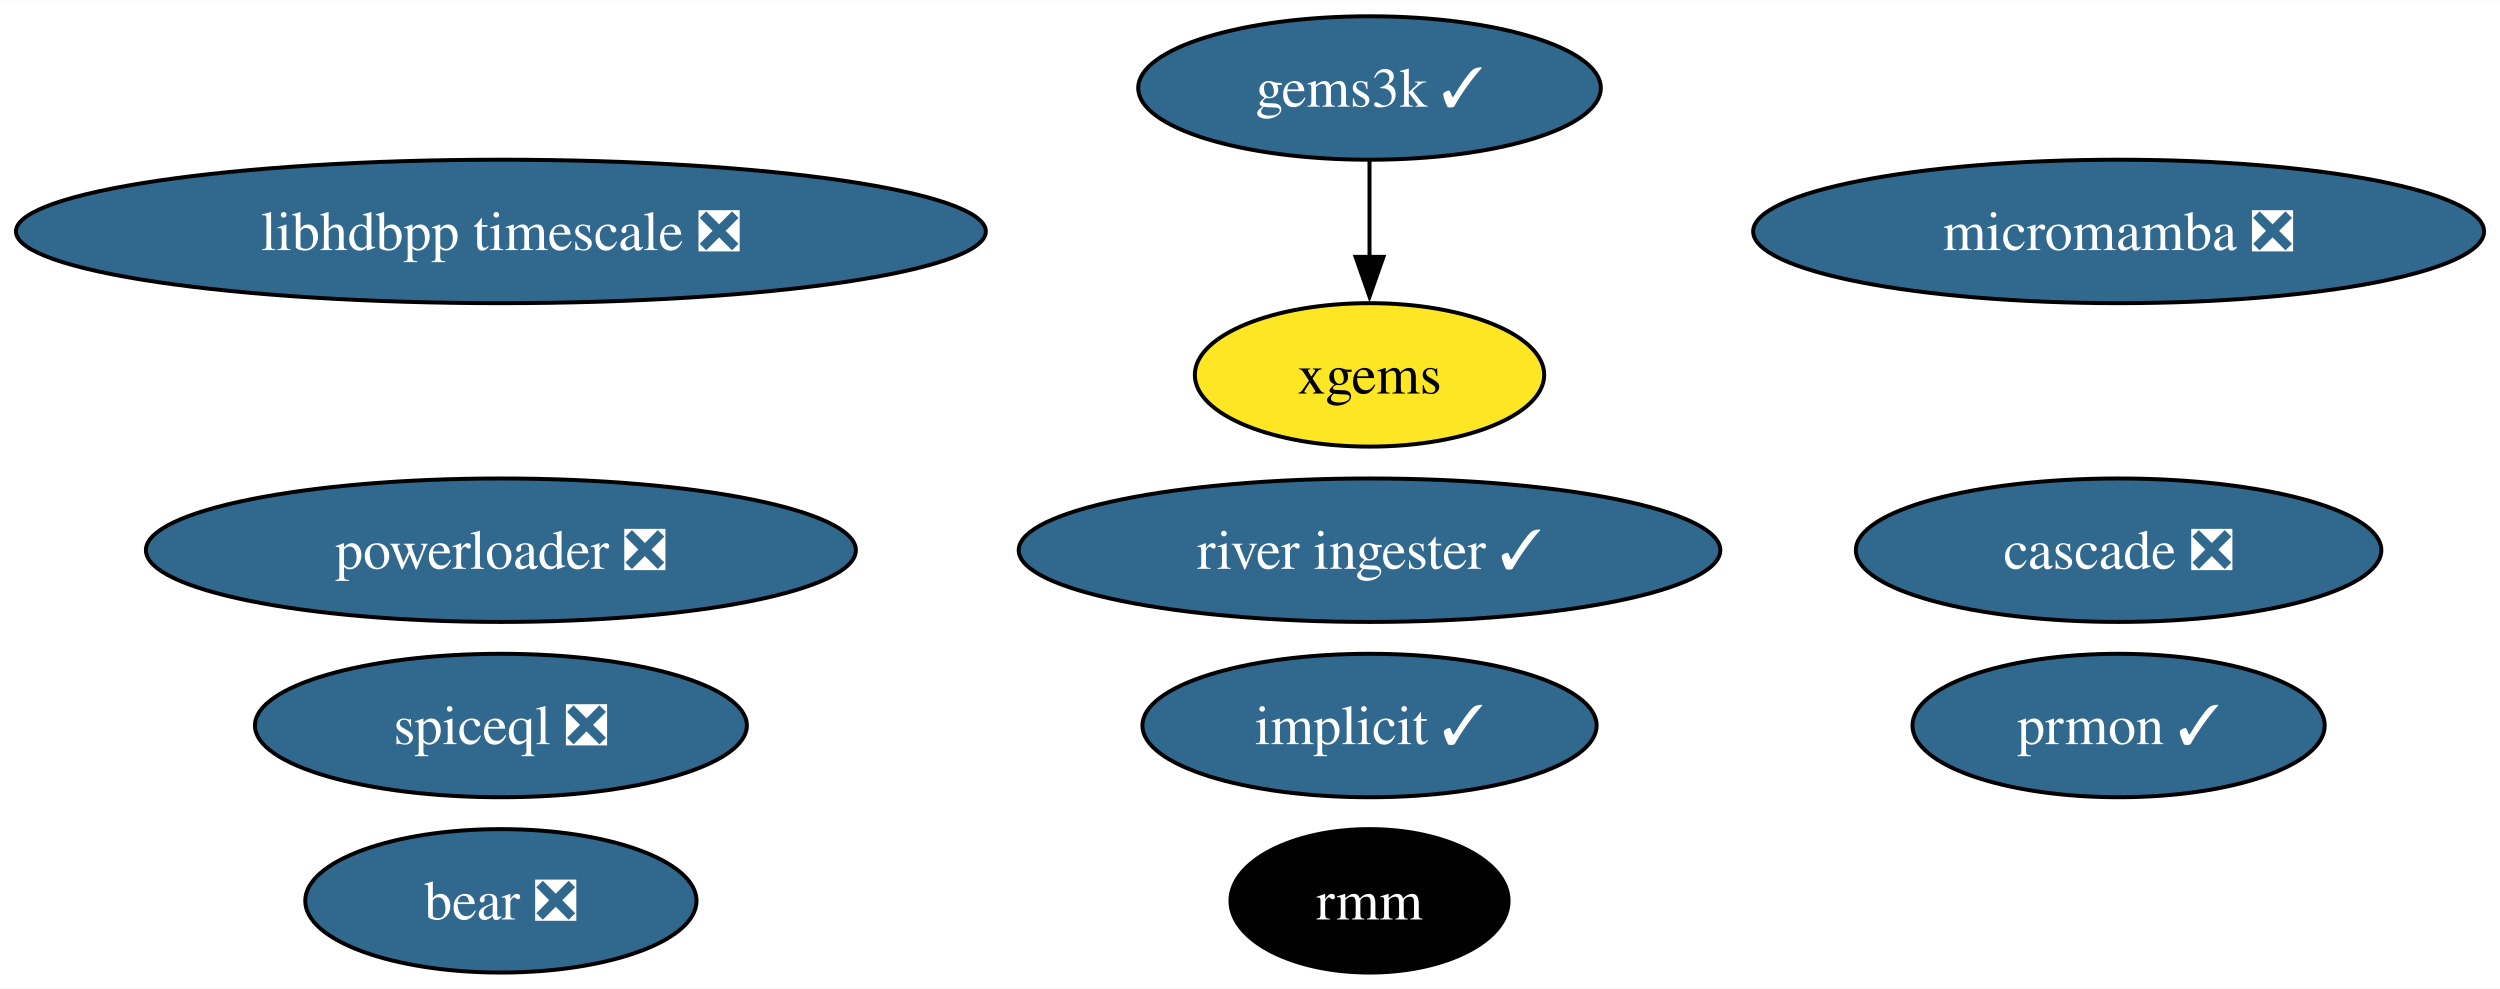
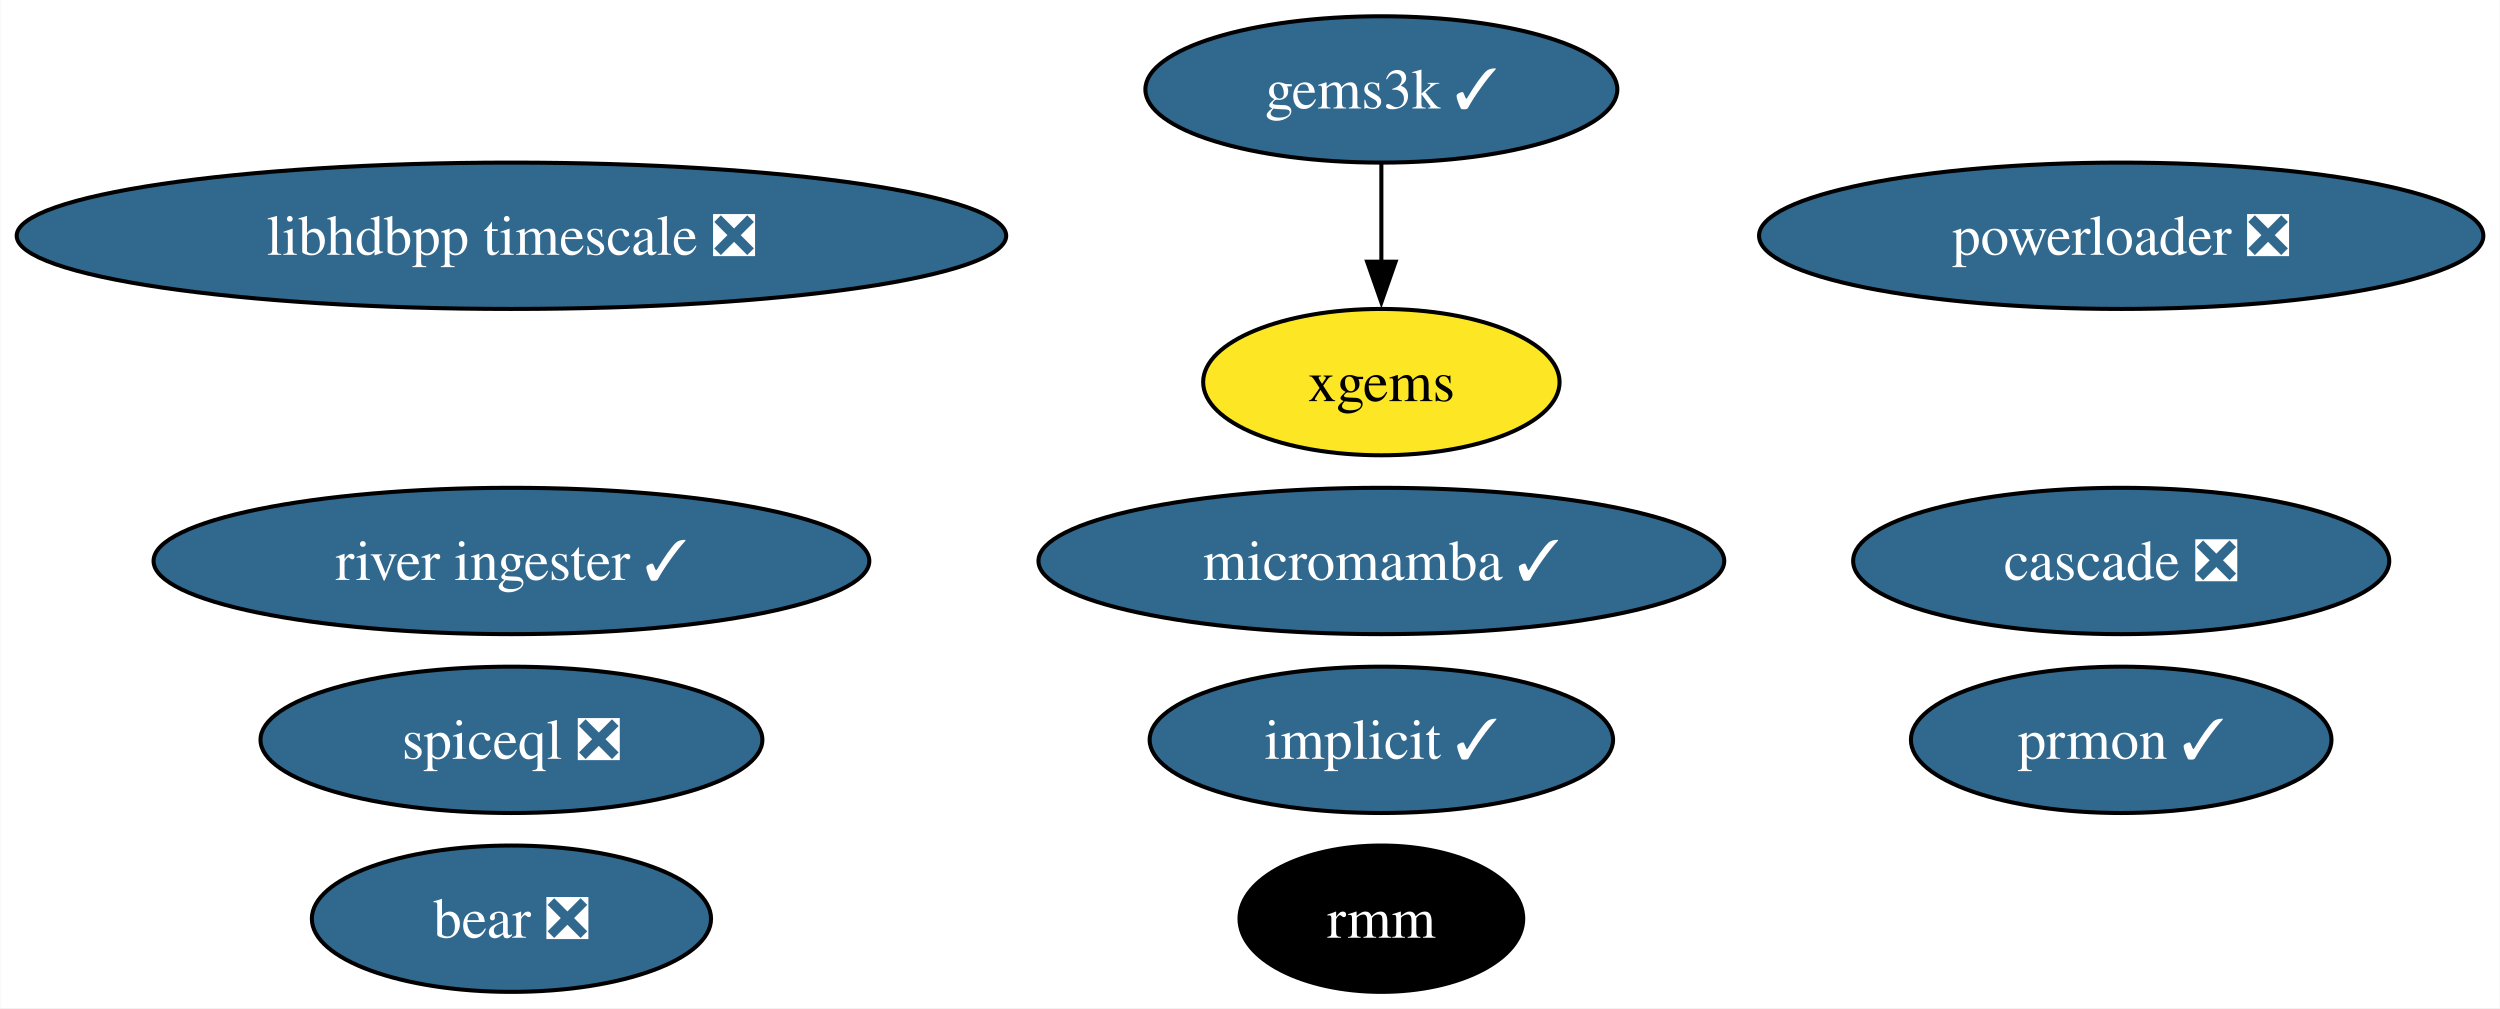
- <svg xmlns="http://www.w3.org/2000/svg" xmlns:xlink="http://www.w3.org/1999/xlink" width="627pt" height="248pt" viewBox="0.00 0.00 627.43 248.00">
+ <svg xmlns="http://www.w3.org/2000/svg" xmlns:xlink="http://www.w3.org/1999/xlink" width="615pt" height="248pt" viewBox="0.00 0.00 614.79 248.00">
  <g id="graph0" class="graph" transform="scale(1 1) rotate(0) translate(4 244)">
-     <polygon fill="white" stroke="none" points="-4,4 -4,-244 623.43,-244 623.43,4 -4,4" />
+     <polygon fill="white" stroke="none" points="-4,4 -4,-244 610.79,-244 610.79,4 -4,4" />
    <g id="node1" class="node">
      <g id="a_node1">
        <a xlink:href="https://github.com/conda-forge/implicit-feedstock/pull/100" xlink:title="implicit ✓">
-           <ellipse fill="#31688e" stroke="black" cx="339.71" cy="-62" rx="57" ry="18" />
-           <text text-anchor="middle" x="339.71" y="-57.33" font-family="Times,serif" font-size="14.00" fill="white">implicit ✓</text>
+           <ellipse fill="#31688e" stroke="black" cx="335.71" cy="-62" rx="57" ry="18" />
+           <text text-anchor="middle" x="335.71" y="-57.33" font-family="Times,serif" font-size="14.00" fill="white">implicit ✓</text>
        </a>
      </g>
    </g>
    <g id="node2" class="node">
      <g id="a_node2">
        <a xlink:href="https://github.com/conda-forge/gems3k-feedstock/pull/24" xlink:title="gems3k ✓">
-           <ellipse fill="#31688e" stroke="black" cx="339.71" cy="-222" rx="58.05" ry="18" />
-           <text text-anchor="middle" x="339.71" y="-217.32" font-family="Times,serif" font-size="14.00" fill="white">gems3k ✓</text>
+           <ellipse fill="#31688e" stroke="black" cx="335.71" cy="-222" rx="58.05" ry="18" />
+           <text text-anchor="middle" x="335.71" y="-217.32" font-family="Times,serif" font-size="14.00" fill="white">gems3k ✓</text>
        </a>
      </g>
    </g>
    <g id="node5" class="node">
      <g id="a_node5">
        <a xlink:href="https://github.com/conda-forge/xgems-feedstock" xlink:title="xgems">
-           <ellipse fill="#fde725" stroke="black" cx="339.71" cy="-150" rx="43.84" ry="18" />
-           <text text-anchor="middle" x="339.71" y="-145.32" font-family="Times,serif" font-size="14.00">xgems</text>
+           <ellipse fill="#fde725" stroke="black" cx="335.71" cy="-150" rx="43.84" ry="18" />
+           <text text-anchor="middle" x="335.71" y="-145.32" font-family="Times,serif" font-size="14.00">xgems</text>
        </a>
      </g>
    </g>
    <g id="edge1" class="edge">
-       <path fill="none" stroke="black" d="M339.71,-203.7C339.71,-196.41 339.71,-187.73 339.71,-179.54" />
-       <polygon fill="black" stroke="black" points="343.21,-179.62 339.71,-169.62 336.21,-179.62 343.21,-179.62" />
+       <path fill="none" stroke="black" d="M335.71,-203.7C335.71,-196.41 335.71,-187.73 335.71,-179.54" />
+       <polygon fill="black" stroke="black" points="339.21,-179.62 335.71,-169.62 332.21,-179.62 339.21,-179.62" />
    </g>
    <g id="node3" class="node">
      <g id="a_node3">
-         <a xlink:href="https://github.com/conda-forge/micromamba-feedstock/pull/179" xlink:title="micromamba ❎">
-           <ellipse fill="#31688e" stroke="black" cx="527.71" cy="-186" rx="91.72" ry="18" />
-           <text text-anchor="middle" x="527.71" y="-181.32" font-family="Times,serif" font-size="14.00" fill="white">micromamba ❎</text>
+         <a xlink:href="https://github.com/conda-forge/micromamba-feedstock/pull/179" xlink:title="micromamba ✓">
+           <ellipse fill="#31688e" stroke="black" cx="335.71" cy="-106" rx="84.35" ry="18" />
+           <text text-anchor="middle" x="335.71" y="-101.33" font-family="Times,serif" font-size="14.00" fill="white">micromamba ✓</text>
        </a>
      </g>
    </g>
    <g id="node4" class="node">
      <g id="a_node4">
        <a xlink:href="https://github.com/conda-forge/prmon-feedstock/pull/15" xlink:title="prmon ✓">
-           <ellipse fill="#31688e" stroke="black" cx="527.71" cy="-62" rx="51.73" ry="18" />
-           <text text-anchor="middle" x="527.71" y="-57.33" font-family="Times,serif" font-size="14.00" fill="white">prmon ✓</text>
+           <ellipse fill="#31688e" stroke="black" cx="517.71" cy="-62" rx="51.73" ry="18" />
+           <text text-anchor="middle" x="517.71" y="-57.33" font-family="Times,serif" font-size="14.00" fill="white">prmon ✓</text>
        </a>
      </g>
    </g>
    <g id="node6" class="node">
      <g id="a_node6">
        <a xlink:href="https://github.com/conda-forge/bear-feedstock/pull/47" xlink:title="bear ❎">
          <ellipse fill="#31688e" stroke="black" cx="121.71" cy="-18" rx="49.1" ry="18" />
          <text text-anchor="middle" x="121.71" y="-13.32" font-family="Times,serif" font-size="14.00" fill="white">bear ❎</text>
        </a>
      </g>
    </g>
    <g id="node7" class="node">
      <g id="a_node7">
        <a xlink:href="https://github.com/conda-forge/rmm-feedstock" xlink:title="rmm">
-           <ellipse fill="#000000" stroke="black" cx="339.71" cy="-18" rx="34.9" ry="18" />
-           <text text-anchor="middle" x="339.71" y="-13.32" font-family="Times,serif" font-size="14.00" fill="white">rmm</text>
+           <ellipse fill="#000000" stroke="black" cx="335.71" cy="-18" rx="34.9" ry="18" />
+           <text text-anchor="middle" x="335.71" y="-13.32" font-family="Times,serif" font-size="14.00" fill="white">rmm</text>
        </a>
      </g>
    </g>
    <g id="node8" class="node">
      <g id="a_node8">
        <a xlink:href="https://github.com/conda-forge/powerloader-feedstock/pull/28" xlink:title="powerloader ❎">
-           <ellipse fill="#31688e" stroke="black" cx="121.71" cy="-106" rx="89.09" ry="18" />
-           <text text-anchor="middle" x="121.71" y="-101.33" font-family="Times,serif" font-size="14.00" fill="white">powerloader ❎</text>
+           <ellipse fill="#31688e" stroke="black" cx="517.71" cy="-186" rx="89.09" ry="18" />
+           <text text-anchor="middle" x="517.71" y="-181.32" font-family="Times,serif" font-size="14.00" fill="white">powerloader ❎</text>
        </a>
      </g>
    </g>
    <g id="node9" class="node">
      <g id="a_node9">
        <a xlink:href="https://github.com/conda-forge/libhdbpp-timescale-feedstock/pull/11" xlink:title="libhdbpp timescale ❎">
          <ellipse fill="#31688e" stroke="black" cx="121.71" cy="-186" rx="121.71" ry="18" />
          <text text-anchor="middle" x="121.71" y="-181.32" font-family="Times,serif" font-size="14.00" fill="white">libhdbpp timescale ❎</text>
        </a>
      </g>
    </g>
    <g id="node10" class="node">
      <g id="a_node10">
        <a xlink:href="https://github.com/conda-forge/river-ingester-feedstock/pull/27" xlink:title="river ingester ✓">
-           <ellipse fill="#31688e" stroke="black" cx="339.71" cy="-106" rx="88.04" ry="18" />
-           <text text-anchor="middle" x="339.71" y="-101.33" font-family="Times,serif" font-size="14.00" fill="white">river ingester ✓</text>
+           <ellipse fill="#31688e" stroke="black" cx="121.71" cy="-106" rx="88.04" ry="18" />
+           <text text-anchor="middle" x="121.71" y="-101.33" font-family="Times,serif" font-size="14.00" fill="white">river ingester ✓</text>
        </a>
      </g>
    </g>
    <g id="node11" class="node">
      <g id="a_node11">
        <a xlink:href="https://github.com/conda-forge/cascade-feedstock/pull/20" xlink:title="cascade ❎">
-           <ellipse fill="#31688e" stroke="black" cx="527.71" cy="-106" rx="65.94" ry="18" />
-           <text text-anchor="middle" x="527.71" y="-101.33" font-family="Times,serif" font-size="14.00" fill="white">cascade ❎</text>
+           <ellipse fill="#31688e" stroke="black" cx="517.71" cy="-106" rx="65.94" ry="18" />
+           <text text-anchor="middle" x="517.71" y="-101.33" font-family="Times,serif" font-size="14.00" fill="white">cascade ❎</text>
        </a>
      </g>
    </g>
    <g id="node12" class="node">
      <g id="a_node12">
        <a xlink:href="https://github.com/conda-forge/spiceql-feedstock/pull/4" xlink:title="spiceql ❎">
          <ellipse fill="#31688e" stroke="black" cx="121.71" cy="-62" rx="61.73" ry="18" />
          <text text-anchor="middle" x="121.71" y="-57.33" font-family="Times,serif" font-size="14.00" fill="white">spiceql ❎</text>
        </a>
      </g>
    </g>
  </g>
</svg>
